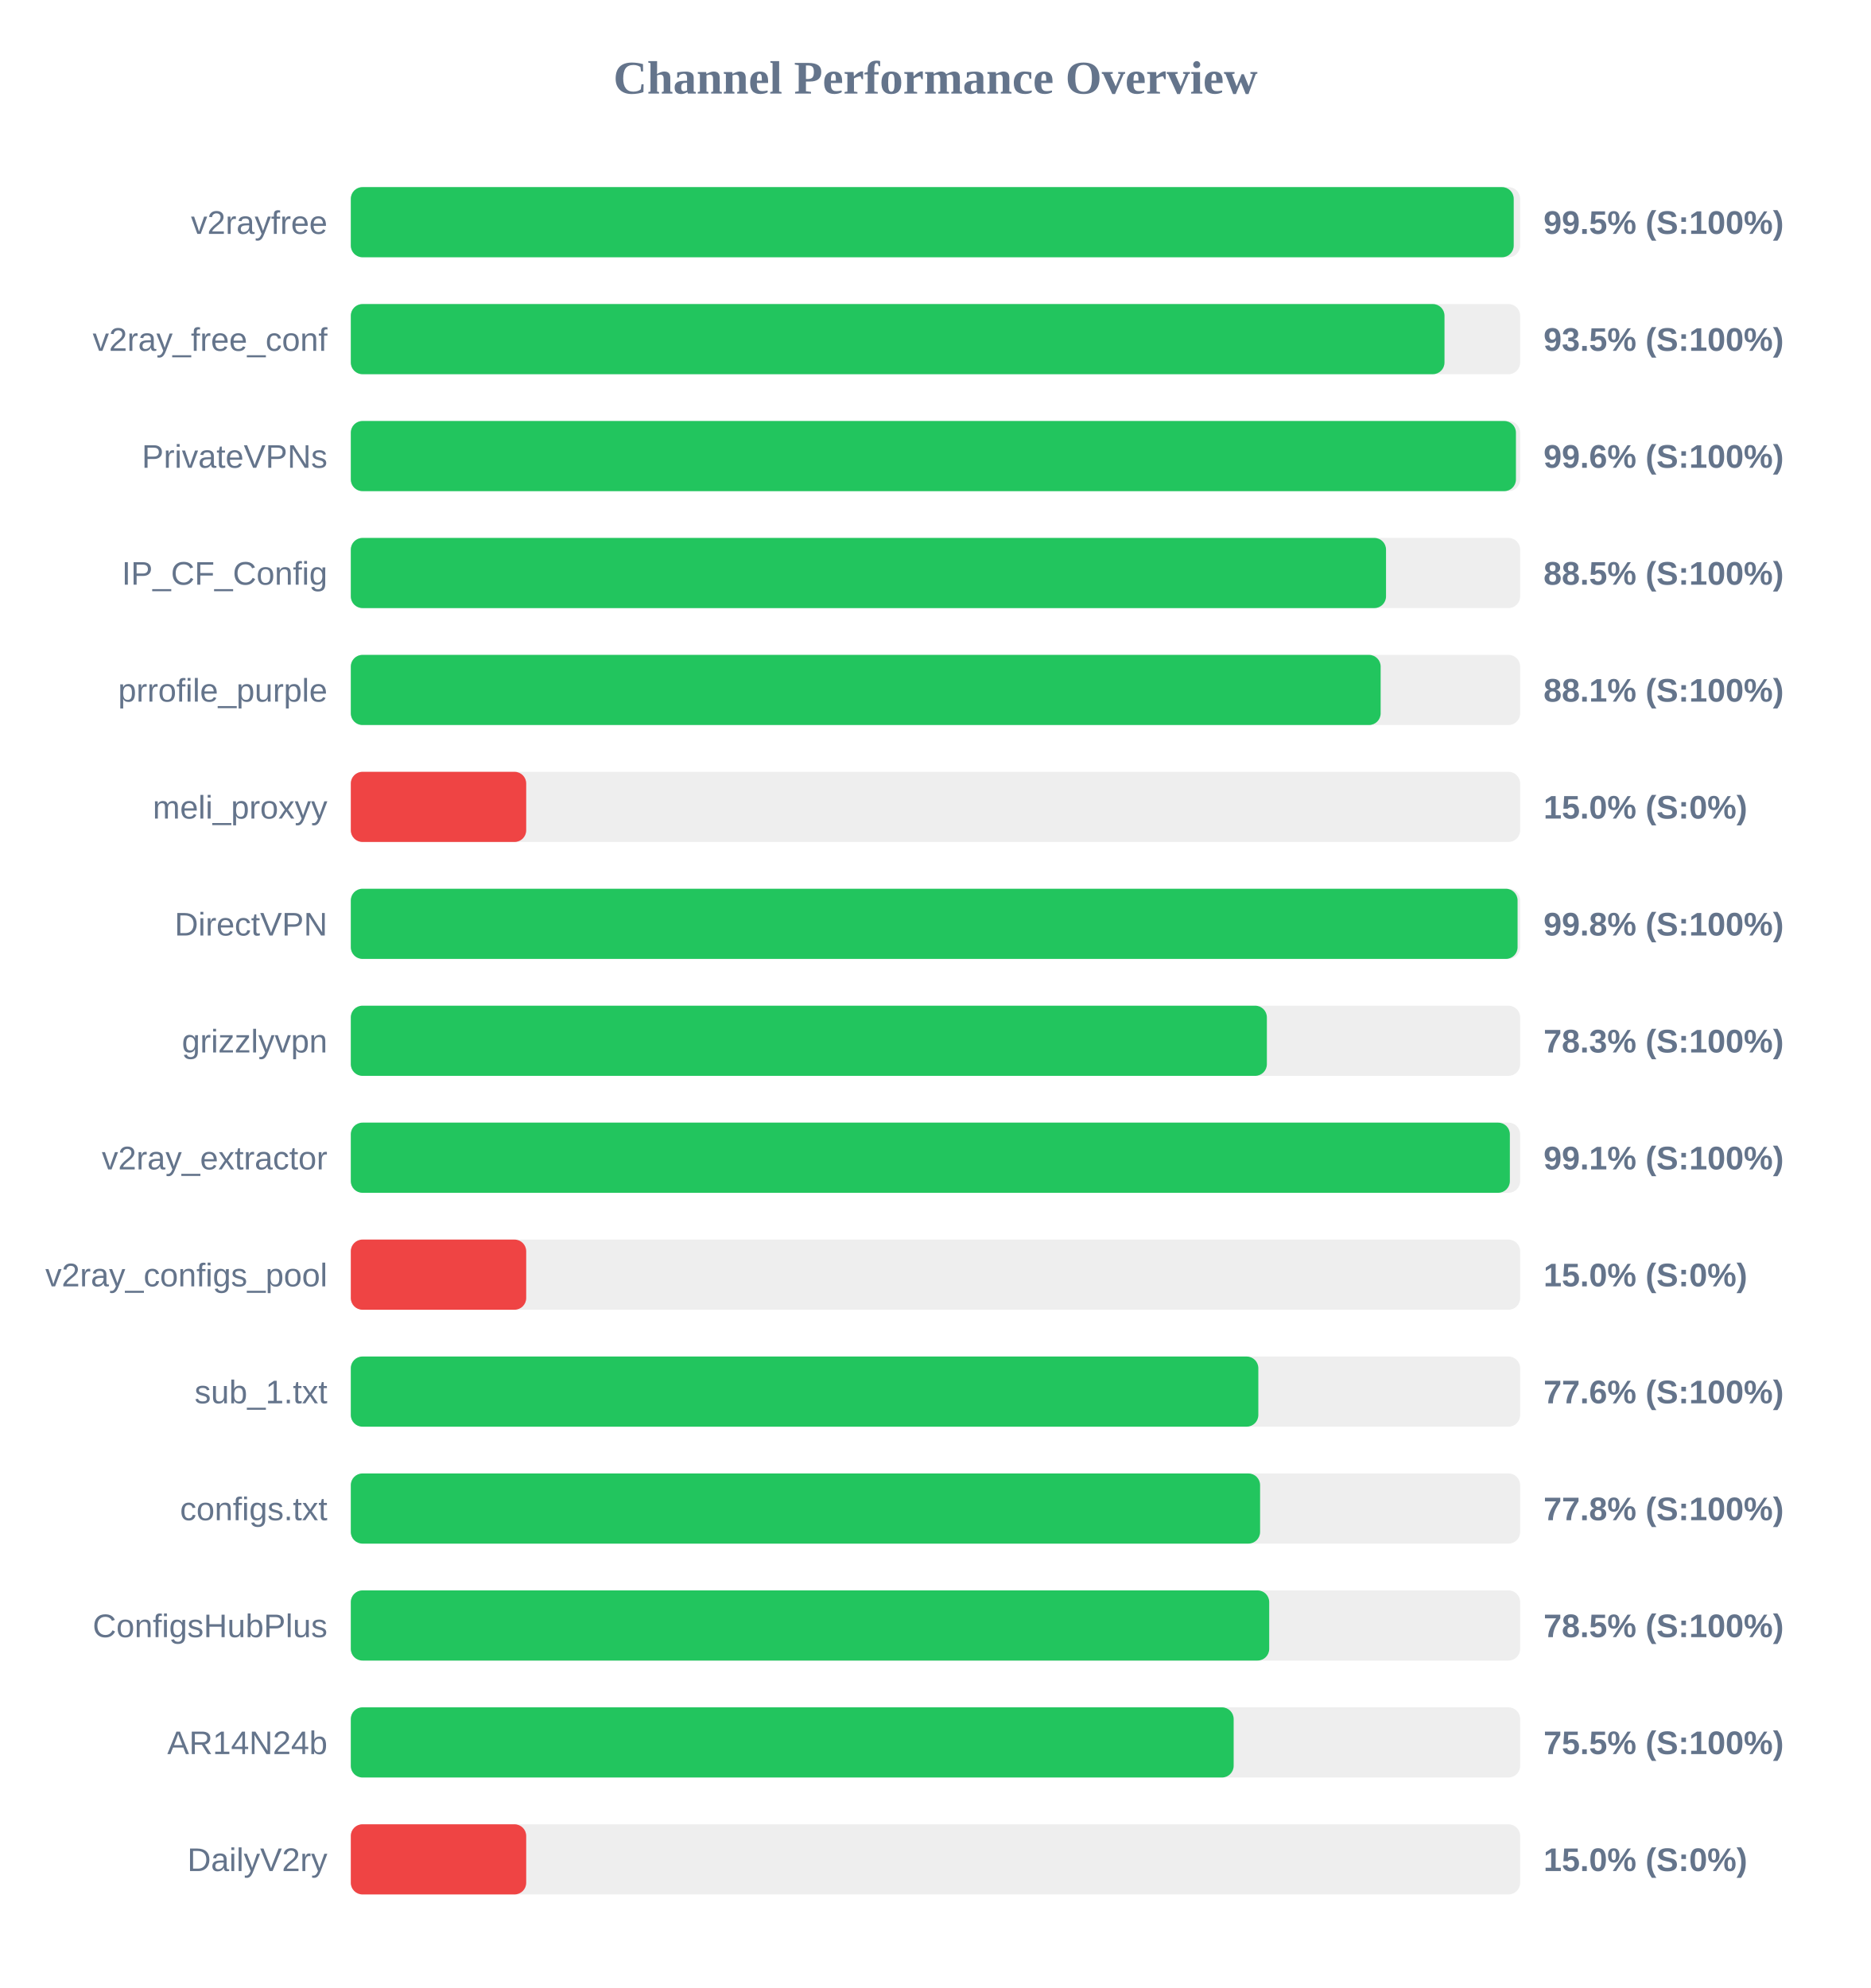
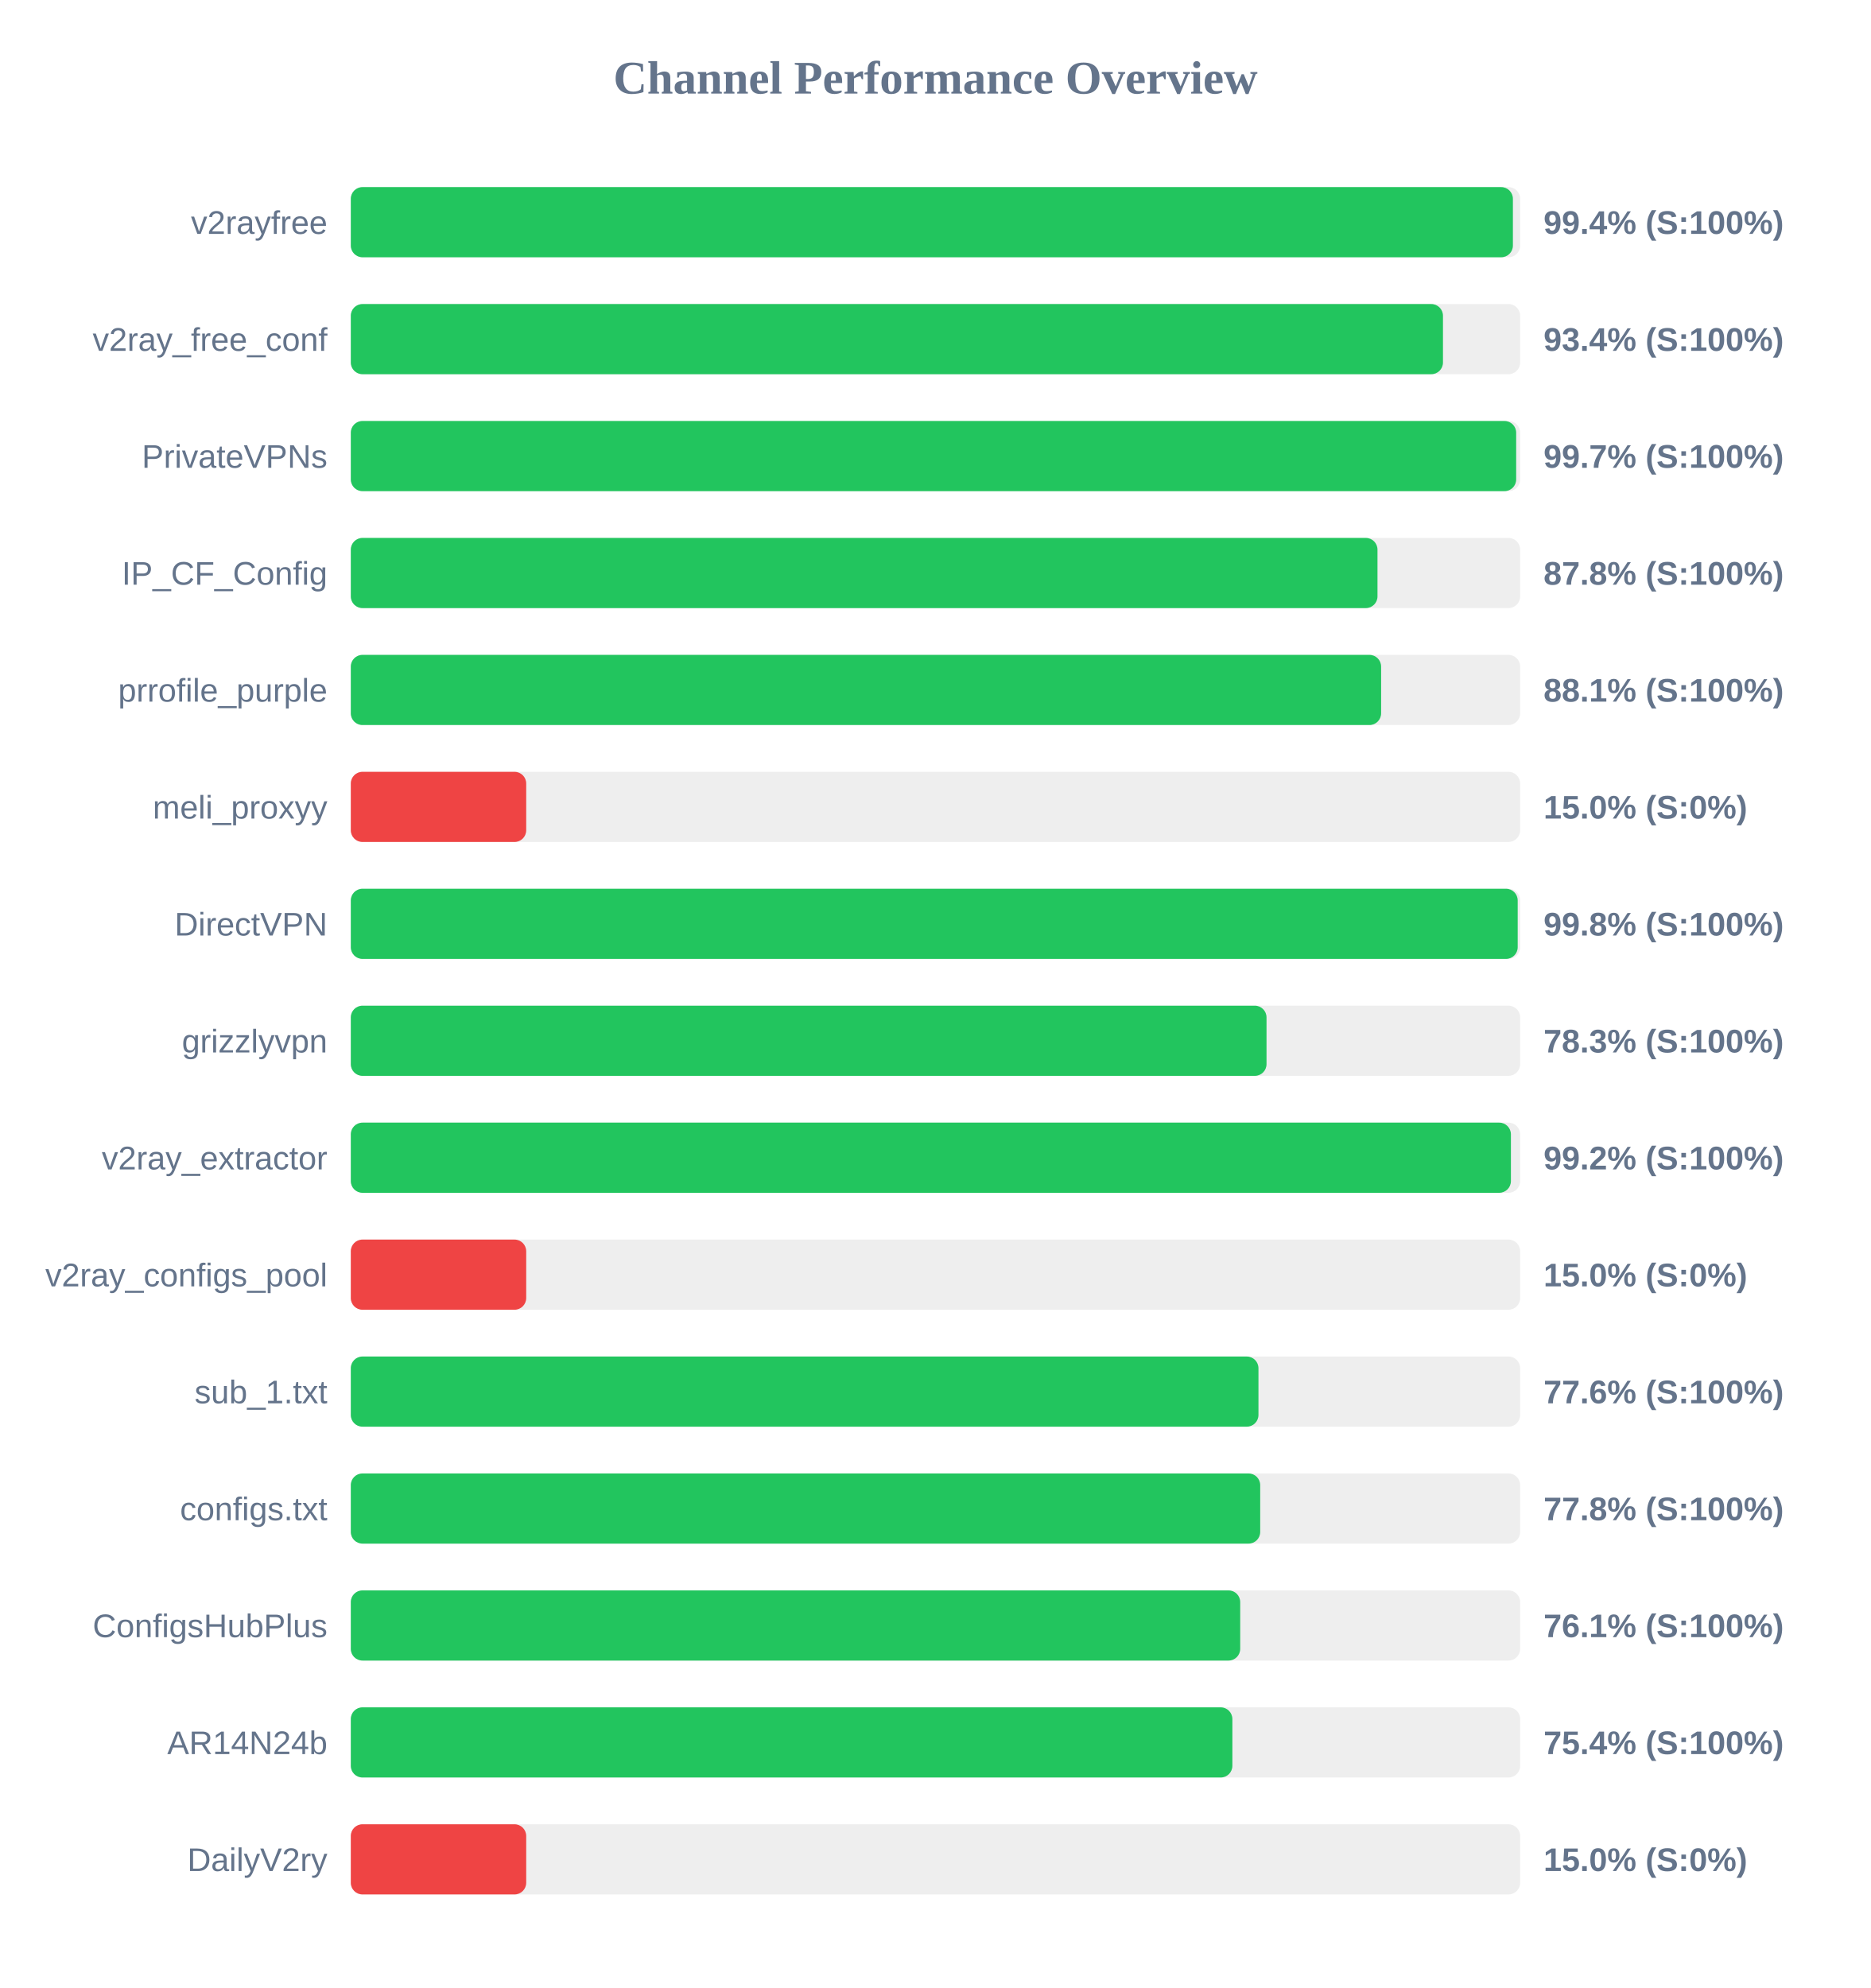
<svg xmlns="http://www.w3.org/2000/svg" width="800" height="850" version="1.1">
  <style>
        .row { font: 14px Arial; fill: #64748b; }
        .score { font: bold 14px Arial; fill: #64748b; }
    </style>
  <text x="400" y="40" text-anchor="middle" font-size="20px" font-weight="bold" fill="#64748b">Channel Performance Overview</text>
  <rect x="150" y="80" width="500" height="30" fill="#eee" rx="5" />
-   <rect x="150" y="80" width="497.25" height="30" fill="#22c55e" rx="5" />
+   <rect x="150" y="80" width="496.9" height="30" fill="#22c55e" rx="5" />
  <text x="140" y="100" text-anchor="end" class="row">v2rayfree</text>
-   <text x="660" y="100" text-anchor="start" class="score">99.5% (S:100%)</text>
+   <text x="660" y="100" text-anchor="start" class="score">99.4% (S:100%)</text>
  <rect x="150" y="130" width="500" height="30" fill="#eee" rx="5" />
-   <rect x="150" y="130" width="467.65" height="30" fill="#22c55e" rx="5" />
+   <rect x="150" y="130" width="467.0" height="30" fill="#22c55e" rx="5" />
  <text x="140" y="150" text-anchor="end" class="row">v2ray_free_conf</text>
-   <text x="660" y="150" text-anchor="start" class="score">93.5% (S:100%)</text>
+   <text x="660" y="150" text-anchor="start" class="score">93.4% (S:100%)</text>
  <rect x="150" y="180" width="500" height="30" fill="#eee" rx="5" />
-   <rect x="150" y="180" width="498.2" height="30" fill="#22c55e" rx="5" />
+   <rect x="150" y="180" width="498.3" height="30" fill="#22c55e" rx="5" />
  <text x="140" y="200" text-anchor="end" class="row">PrivateVPNs</text>
-   <text x="660" y="200" text-anchor="start" class="score">99.6% (S:100%)</text>
+   <text x="660" y="200" text-anchor="start" class="score">99.7% (S:100%)</text>
  <rect x="150" y="230" width="500" height="30" fill="#eee" rx="5" />
-   <rect x="150" y="230" width="442.65" height="30" fill="#22c55e" rx="5" />
+   <rect x="150" y="230" width="439.0" height="30" fill="#22c55e" rx="5" />
  <text x="140" y="250" text-anchor="end" class="row">IP_CF_Config</text>
-   <text x="660" y="250" text-anchor="start" class="score">88.5% (S:100%)</text>
+   <text x="660" y="250" text-anchor="start" class="score">87.8% (S:100%)</text>
  <rect x="150" y="280" width="500" height="30" fill="#eee" rx="5" />
-   <rect x="150" y="280" width="440.35" height="30" fill="#22c55e" rx="5" />
+   <rect x="150" y="280" width="440.55" height="30" fill="#22c55e" rx="5" />
  <text x="140" y="300" text-anchor="end" class="row">prrofile_purple</text>
  <text x="660" y="300" text-anchor="start" class="score">88.1% (S:100%)</text>
  <rect x="150" y="330" width="500" height="30" fill="#eee" rx="5" />
  <rect x="150" y="330" width="75.0" height="30" fill="#ef4444" rx="5" />
  <text x="140" y="350" text-anchor="end" class="row">meli_proxyy</text>
  <text x="660" y="350" text-anchor="start" class="score">15.0% (S:0%)</text>
  <rect x="150" y="380" width="500" height="30" fill="#eee" rx="5" />
-   <rect x="150" y="380" width="498.9" height="30" fill="#22c55e" rx="5" />
+   <rect x="150" y="380" width="498.95" height="30" fill="#22c55e" rx="5" />
  <text x="140" y="400" text-anchor="end" class="row">DirectVPN</text>
  <text x="660" y="400" text-anchor="start" class="score">99.8% (S:100%)</text>
  <rect x="150" y="430" width="500" height="30" fill="#eee" rx="5" />
-   <rect x="150" y="430" width="391.7" height="30" fill="#22c55e" rx="5" />
+   <rect x="150" y="430" width="391.55" height="30" fill="#22c55e" rx="5" />
  <text x="140" y="450" text-anchor="end" class="row">grizzlyvpn</text>
  <text x="660" y="450" text-anchor="start" class="score">78.3% (S:100%)</text>
  <rect x="150" y="480" width="500" height="30" fill="#eee" rx="5" />
-   <rect x="150" y="480" width="495.6" height="30" fill="#22c55e" rx="5" />
+   <rect x="150" y="480" width="496.05" height="30" fill="#22c55e" rx="5" />
  <text x="140" y="500" text-anchor="end" class="row">v2ray_extractor</text>
-   <text x="660" y="500" text-anchor="start" class="score">99.1% (S:100%)</text>
+   <text x="660" y="500" text-anchor="start" class="score">99.2% (S:100%)</text>
  <rect x="150" y="530" width="500" height="30" fill="#eee" rx="5" />
  <rect x="150" y="530" width="75.0" height="30" fill="#ef4444" rx="5" />
  <text x="140" y="550" text-anchor="end" class="row">v2ray_configs_pool</text>
  <text x="660" y="550" text-anchor="start" class="score">15.0% (S:0%)</text>
  <rect x="150" y="580" width="500" height="30" fill="#eee" rx="5" />
-   <rect x="150" y="580" width="388.05" height="30" fill="#22c55e" rx="5" />
+   <rect x="150" y="580" width="388.1" height="30" fill="#22c55e" rx="5" />
  <text x="140" y="600" text-anchor="end" class="row">sub_1.txt</text>
  <text x="660" y="600" text-anchor="start" class="score">77.6% (S:100%)</text>
  <rect x="150" y="630" width="500" height="30" fill="#eee" rx="5" />
-   <rect x="150" y="630" width="388.8" height="30" fill="#22c55e" rx="5" />
+   <rect x="150" y="630" width="388.85" height="30" fill="#22c55e" rx="5" />
  <text x="140" y="650" text-anchor="end" class="row">configs.txt</text>
  <text x="660" y="650" text-anchor="start" class="score">77.8% (S:100%)</text>
  <rect x="150" y="680" width="500" height="30" fill="#eee" rx="5" />
-   <rect x="150" y="680" width="392.7" height="30" fill="#22c55e" rx="5" />
+   <rect x="150" y="680" width="380.3" height="30" fill="#22c55e" rx="5" />
  <text x="140" y="700" text-anchor="end" class="row">ConfigsHubPlus</text>
-   <text x="660" y="700" text-anchor="start" class="score">78.5% (S:100%)</text>
+   <text x="660" y="700" text-anchor="start" class="score">76.1% (S:100%)</text>
  <rect x="150" y="730" width="500" height="30" fill="#eee" rx="5" />
-   <rect x="150" y="730" width="377.5" height="30" fill="#22c55e" rx="5" />
+   <rect x="150" y="730" width="376.95" height="30" fill="#22c55e" rx="5" />
  <text x="140" y="750" text-anchor="end" class="row">AR14N24b</text>
-   <text x="660" y="750" text-anchor="start" class="score">75.5% (S:100%)</text>
+   <text x="660" y="750" text-anchor="start" class="score">75.4% (S:100%)</text>
  <rect x="150" y="780" width="500" height="30" fill="#eee" rx="5" />
  <rect x="150" y="780" width="75.0" height="30" fill="#ef4444" rx="5" />
  <text x="140" y="800" text-anchor="end" class="row">DailyV2ry</text>
  <text x="660" y="800" text-anchor="start" class="score">15.0% (S:0%)</text>
</svg>
